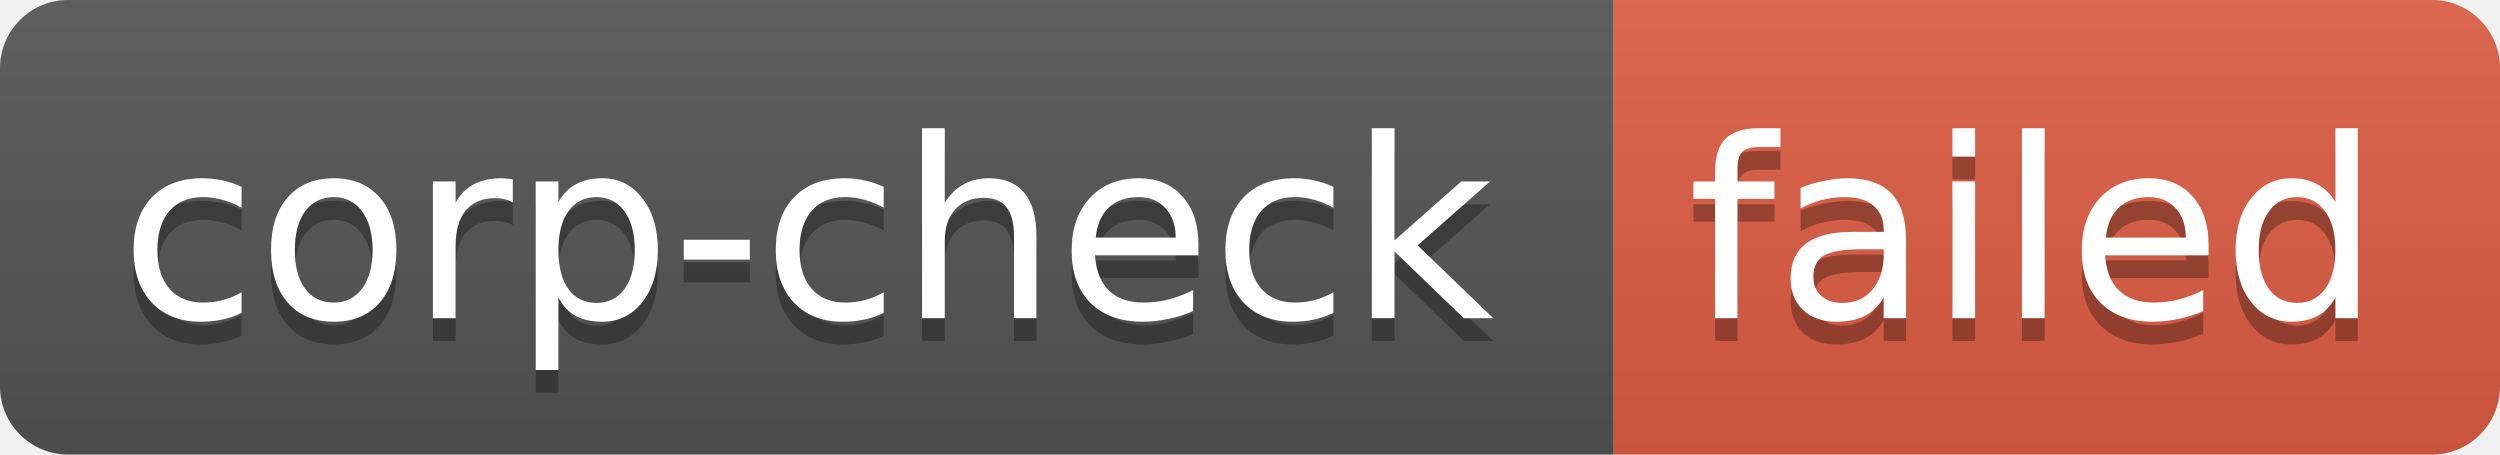
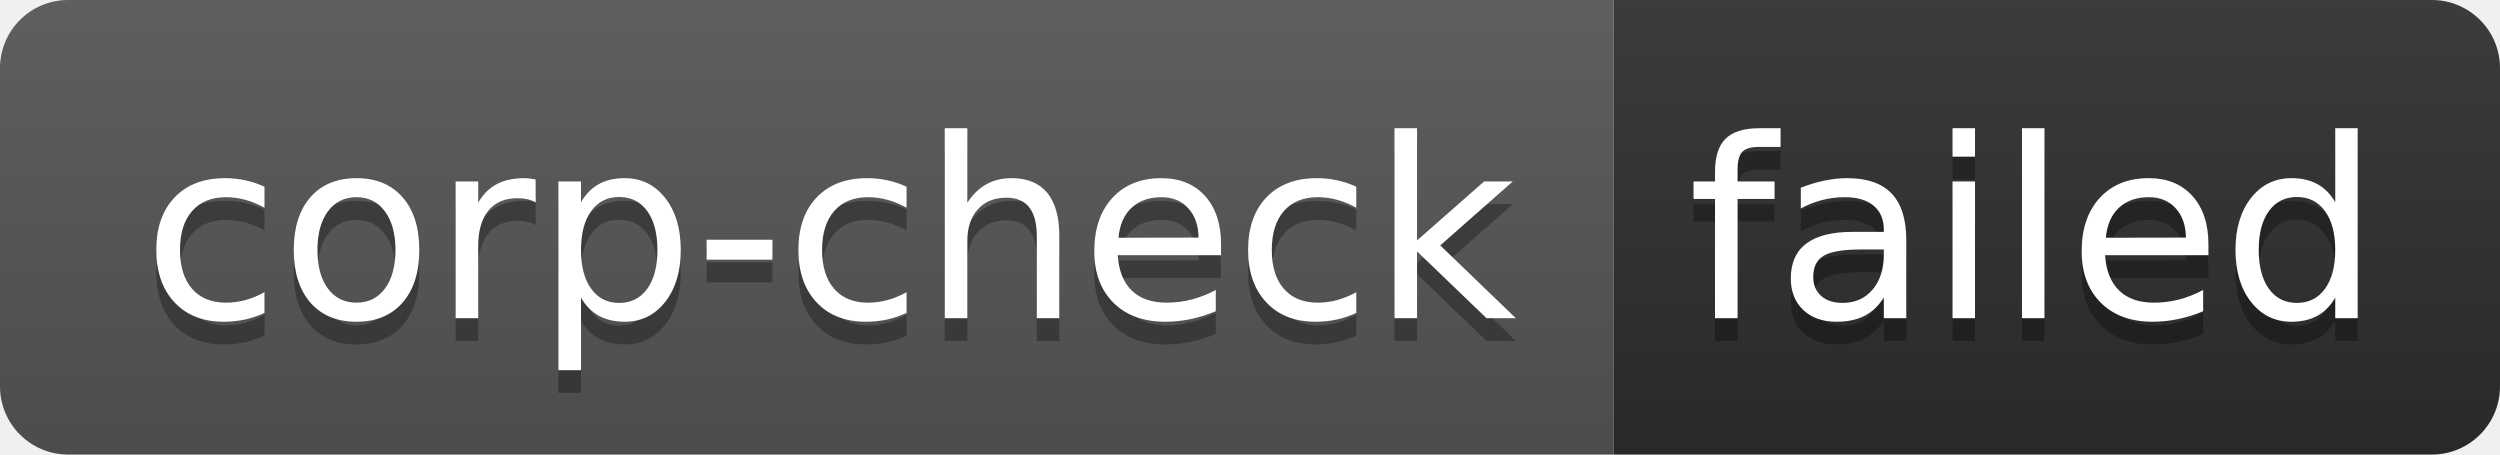
<svg xmlns="http://www.w3.org/2000/svg" width="110" height="20">
  <linearGradient id="b" x2="0" y2="100%">
    <stop offset="0" stop-color="#bbb" stop-opacity=".1" />
    <stop offset="1" stop-opacity=".1" />
  </linearGradient>
  <clipPath id="a">
    <rect width="110" height="20" rx="3" fill="#fff" />
  </clipPath>
  <g clip-path="url(#a)">
    <path fill="#555" d="M0 0h71v20H0z" />
-     <path fill="#e05d44" d="M71 0h39v20H71z" />
+     <path fill="#2e2e2c" d="M71 0h39v20H71z" />
    <path fill="url(#b)" d="M0 0h110v20H0z" />
  </g>
-   <g fill="#fff" text-anchor="middle" font-family="DejaVu Sans,Verdana,Geneva,sans-serif" font-size="11">
-     <text x="35.5" y="15" fill="#010101" fill-opacity=".3">corp-check</text>
-     <text x="35.5" y="14">corp-check</text>
-     <text x="89.5" y="15" fill="#010101" fill-opacity=".3">failed</text>
-     <text x="89.5" y="14">failed</text>
+   <g fill="#fff" text-anchor="middle" font-family="DejaVu Sans,Verdana,Geneva,sans-serif" font-size="110">
+     <text x="365" y="150" fill="#010101" fill-opacity=".3" transform="scale(.1)" textLength="610">corp-check</text>
+     <text x="365" y="140" transform="scale(.1)" textLength="610">corp-check</text>
+     <text x="895" y="150" fill="#010101" fill-opacity=".3" transform="scale(.1)" textLength="290">failed</text>
+     <text x="895" y="140" transform="scale(.1)" textLength="290">failed</text>
  </g>
</svg>
